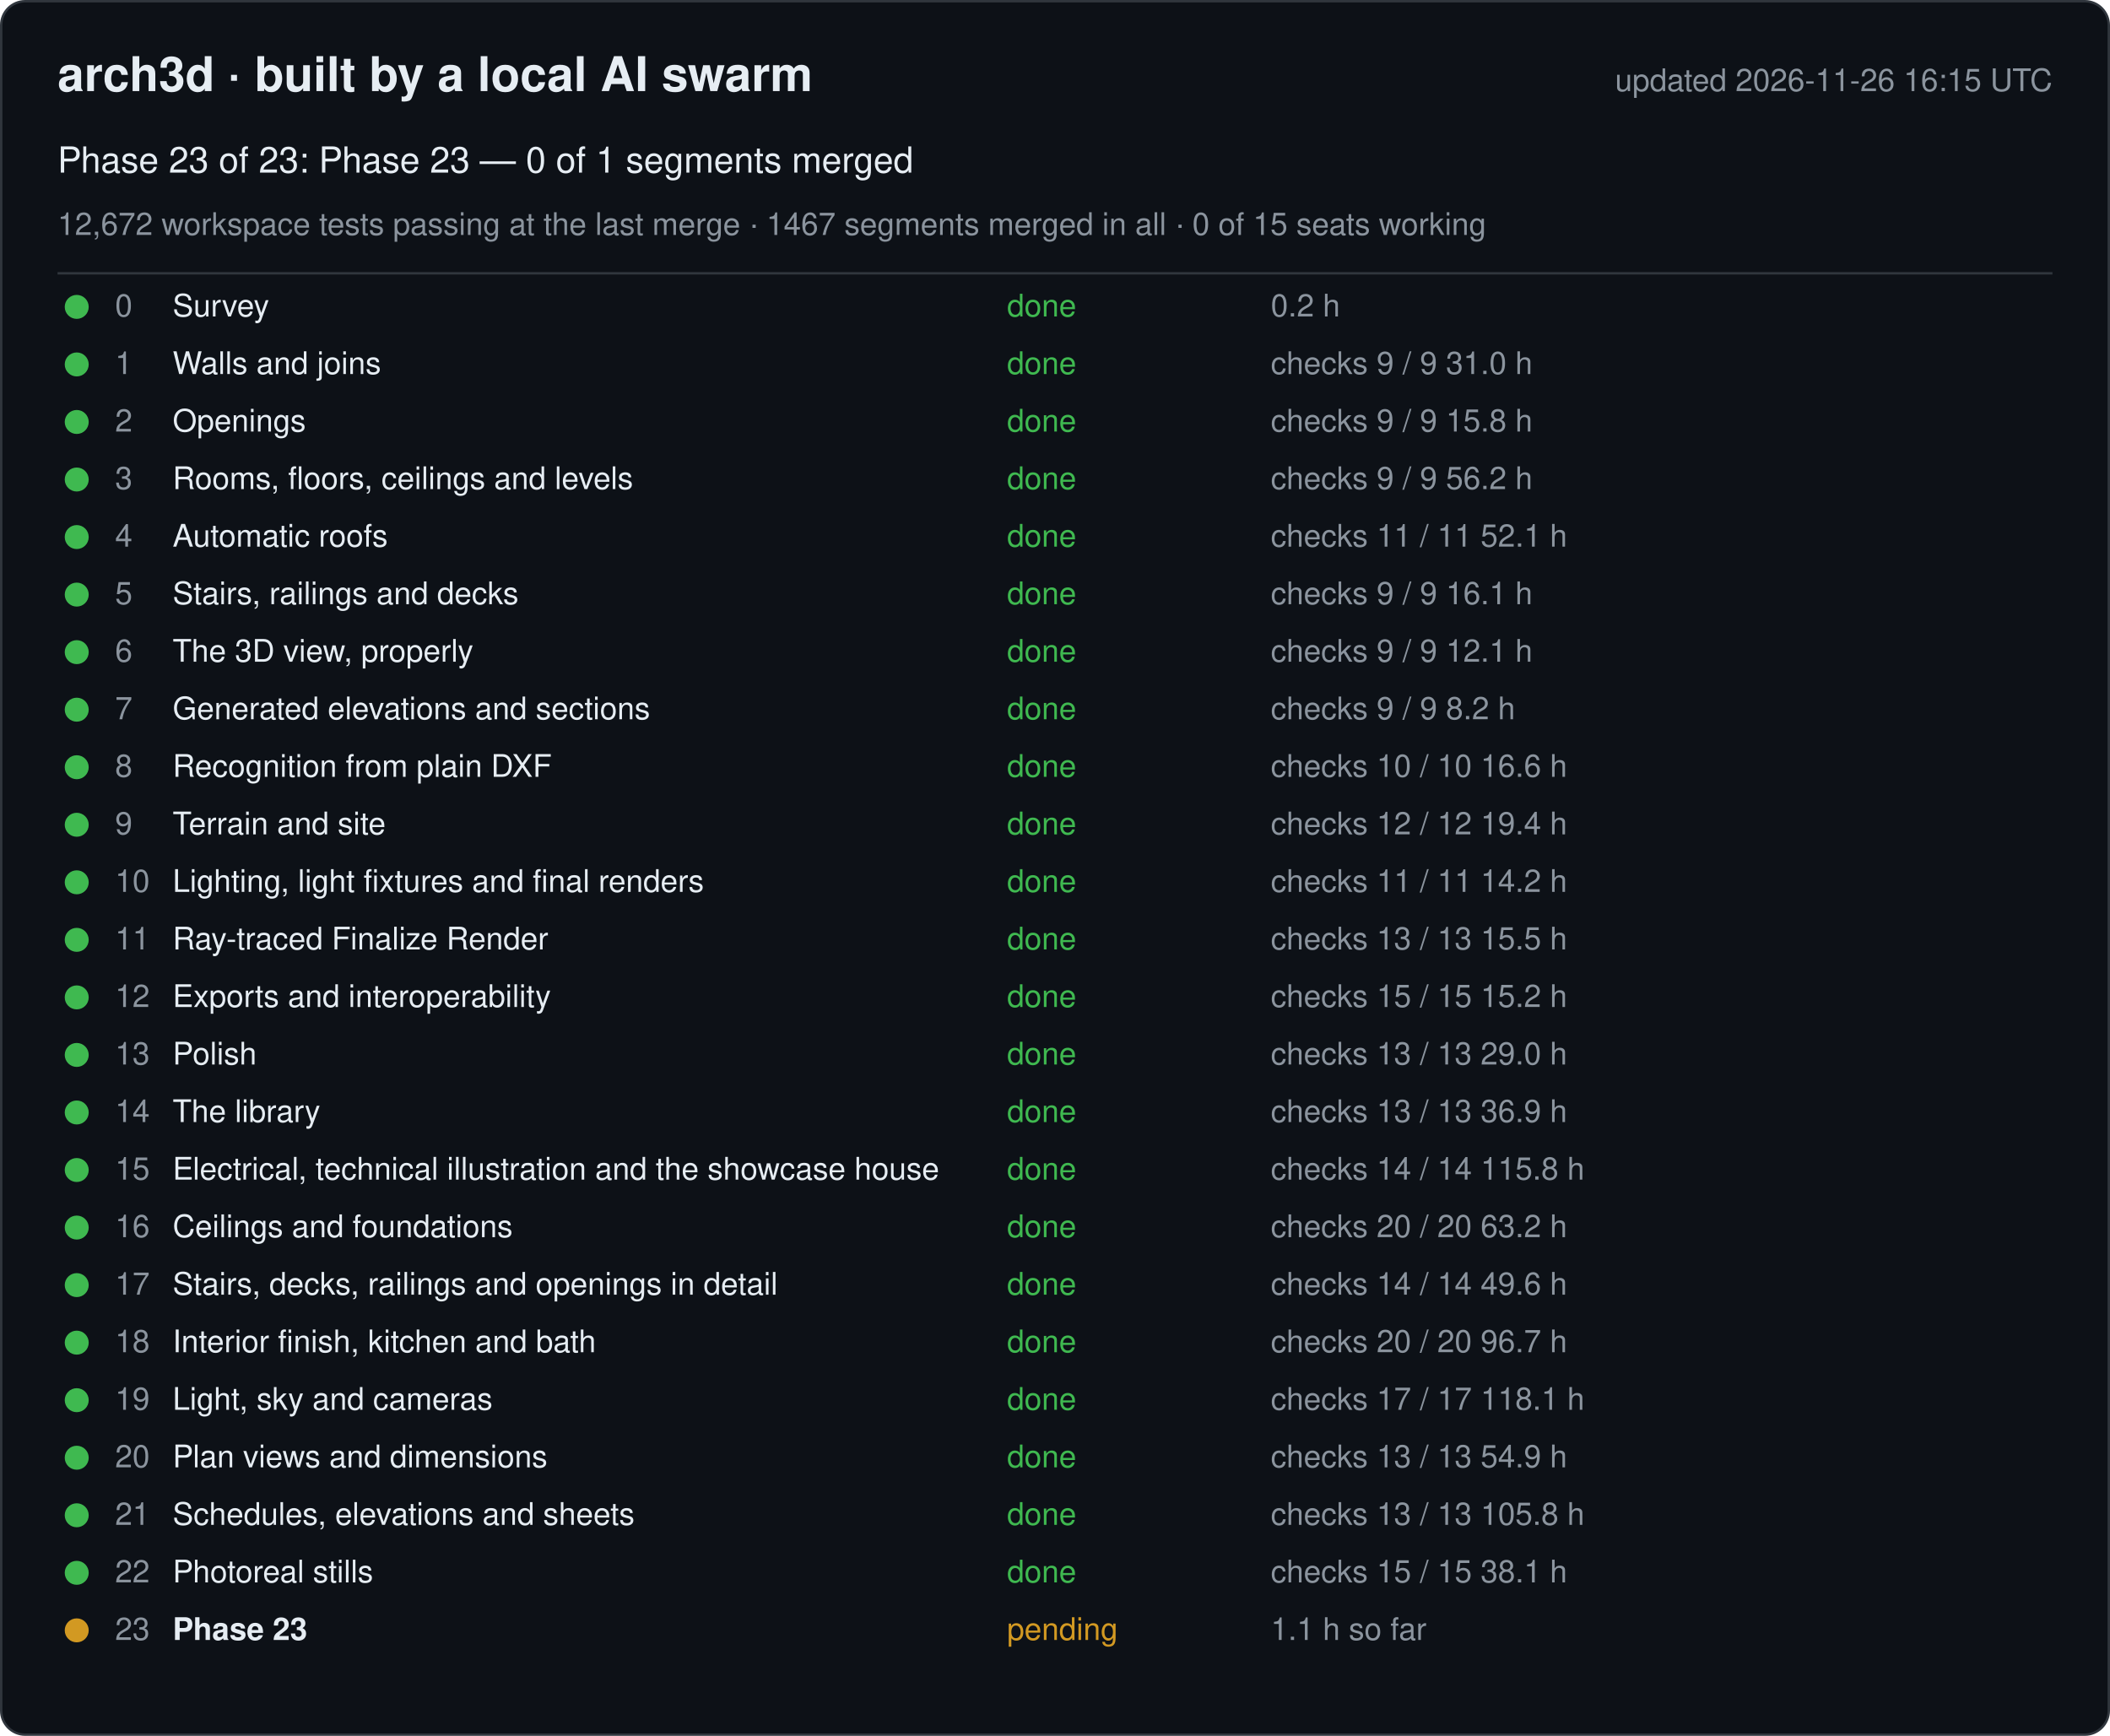
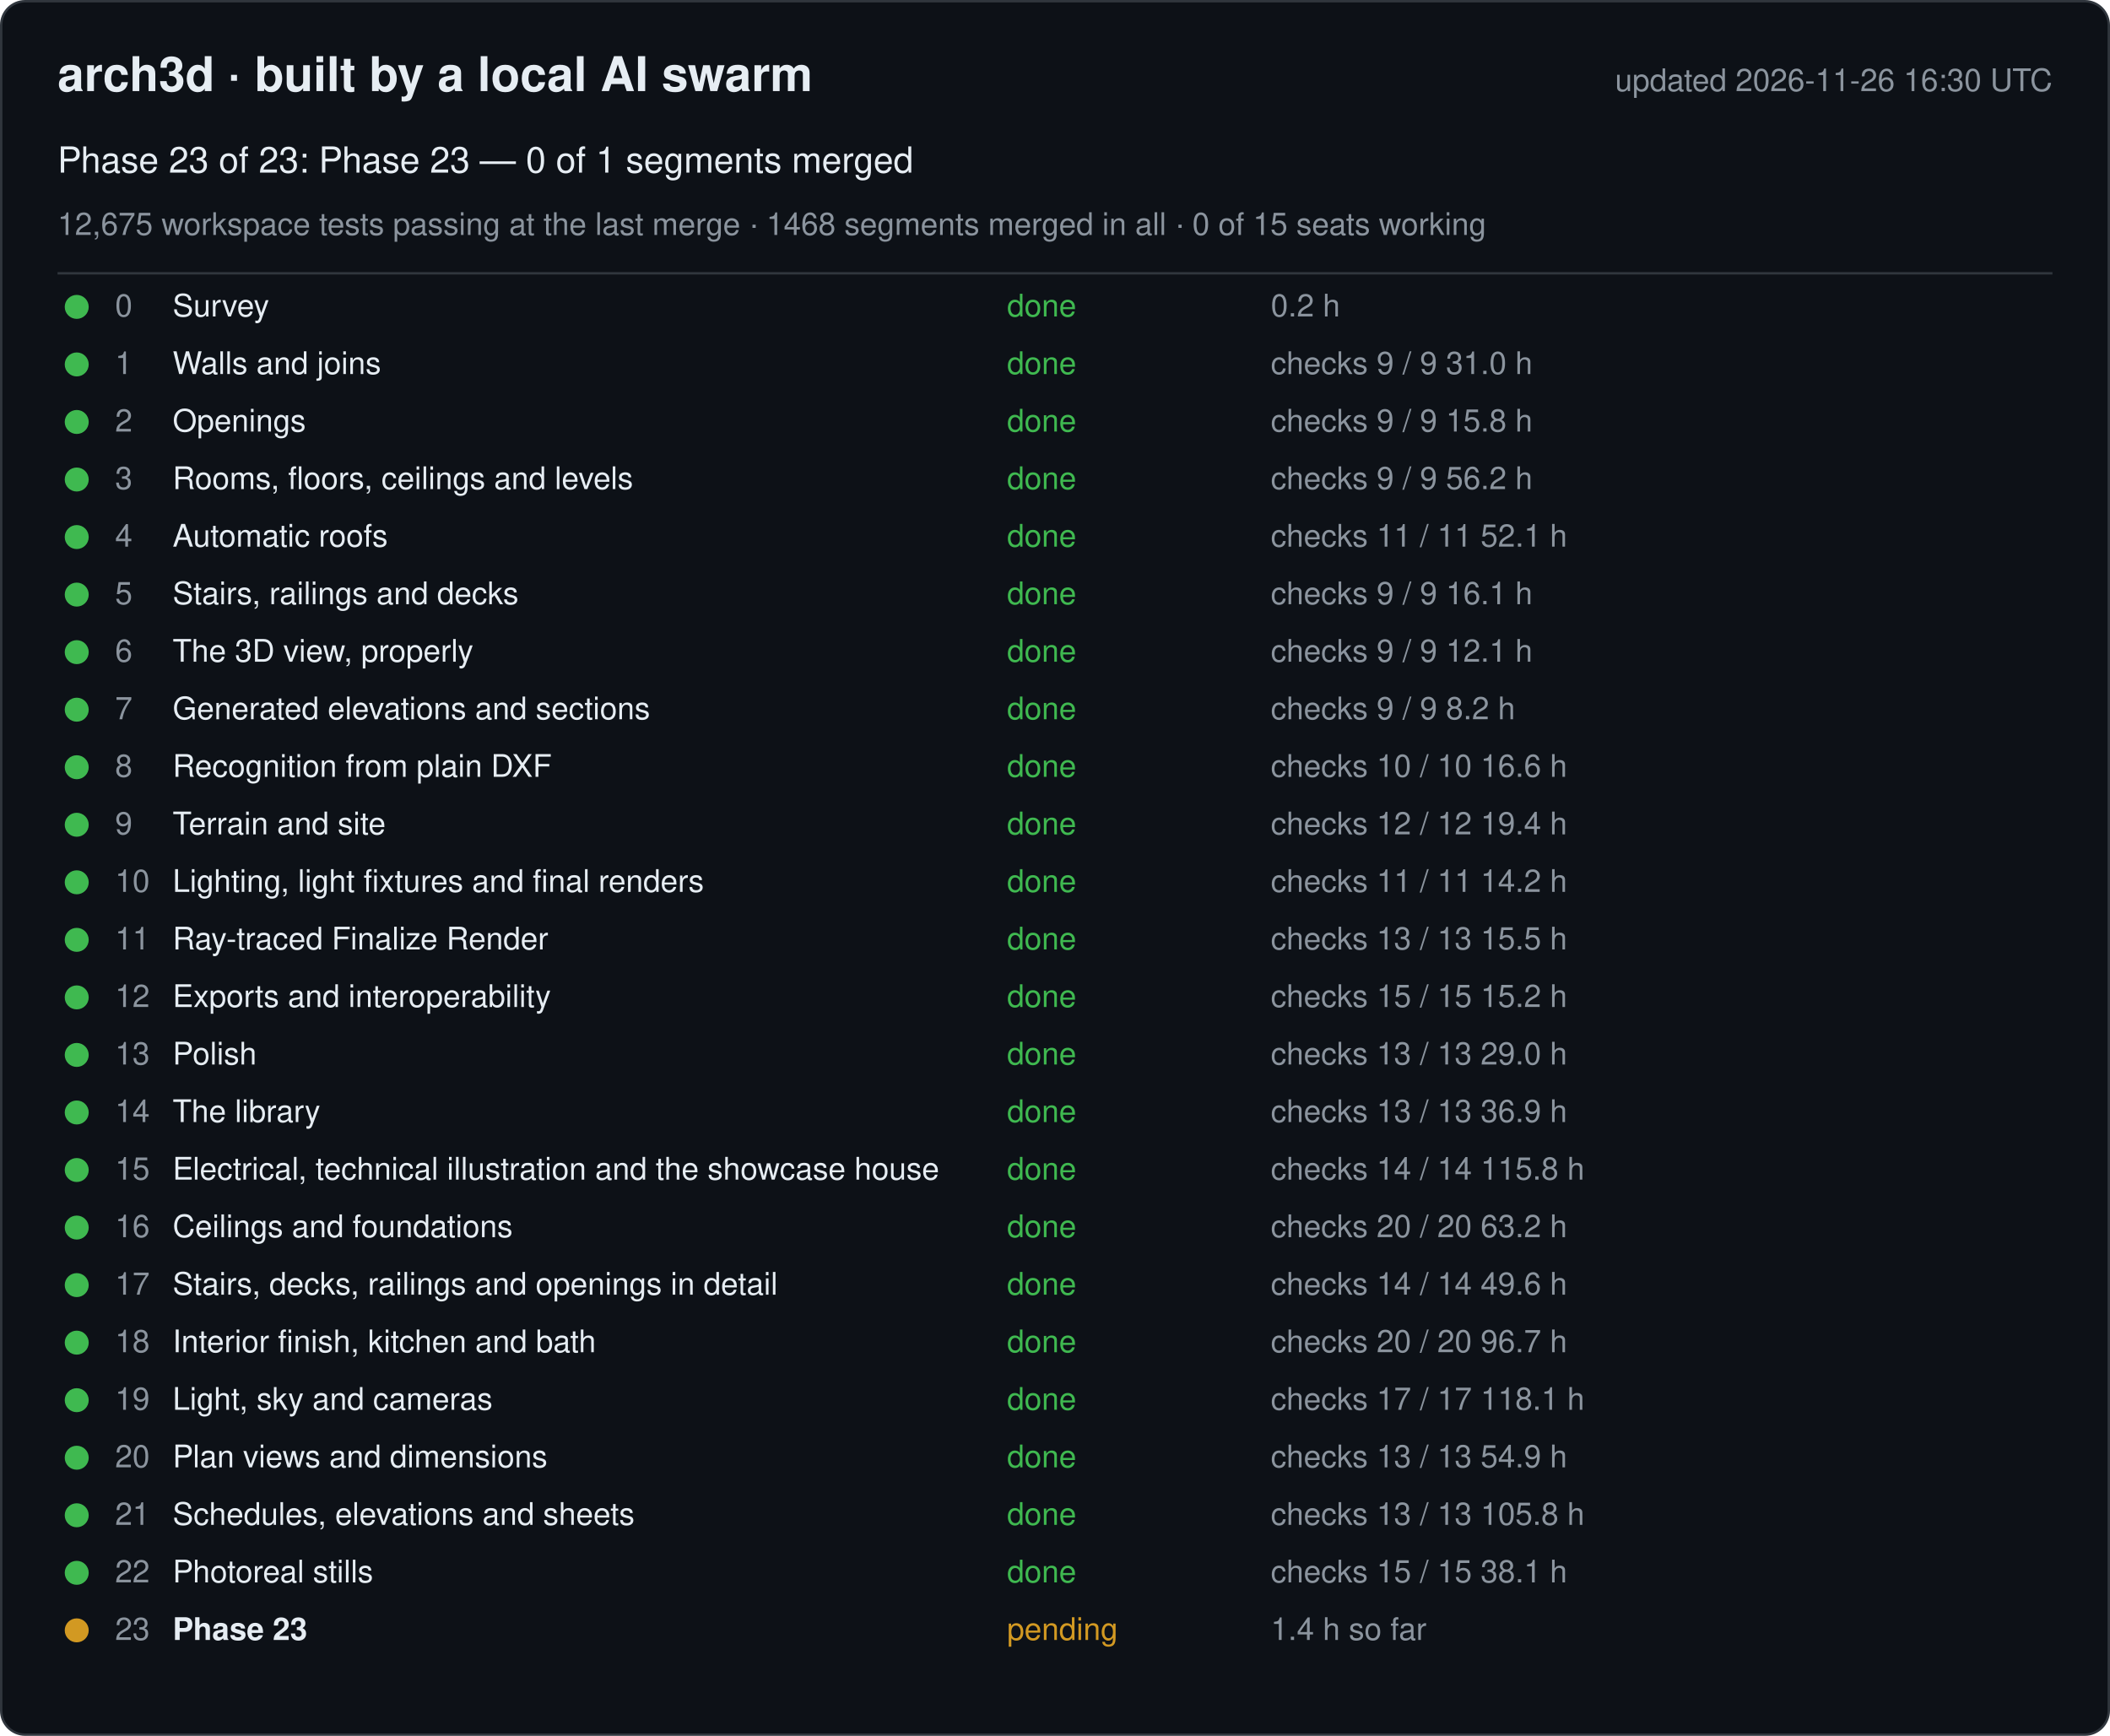
<svg xmlns="http://www.w3.org/2000/svg" width="880" height="724" viewBox="0 0 880 724" font-family="-apple-system, Segoe UI, Helvetica, Arial, sans-serif">
  <rect x="0.5" y="0.5" width="879" height="723" rx="10" fill="#0d1117" stroke="#30363d" />
  <text x="24" y="38" font-size="20" font-weight="600" fill="#e6edf3">arch3d · built by a local AI swarm</text>
-   <text x="856" y="38" font-size="13" fill="#8b949e" text-anchor="end">updated 2026-11-26 16:15 UTC</text>
+   <text x="856" y="38" font-size="13" fill="#8b949e" text-anchor="end">updated 2026-11-26 16:30 UTC</text>
  <text x="24" y="72" font-size="15" fill="#e6edf3">Phase 23 of 23: Phase 23 — 0 of 1 segments merged</text>
-   <text x="24" y="98" font-size="13" fill="#8b949e">12,672 workspace tests passing at the last merge · 1467 segments merged in all · 0 of 15 seats working</text>
+   <text x="24" y="98" font-size="13" fill="#8b949e">12,675 workspace tests passing at the last merge · 1468 segments merged in all · 0 of 15 seats working</text>
  <line x1="24" y1="114" x2="856" y2="114" stroke="#30363d" />
  <g data-phase="0">
    <circle cx="32" cy="128" r="5" fill="#3fb950" />
    <text x="48" y="132" font-size="13" fill="#8b949e">0</text>
    <text x="72" y="132" font-size="13" fill="#e6edf3">Survey</text>
    <text x="420" y="132" font-size="13" fill="#3fb950">done</text>
    <text x="530" y="132" font-size="13" fill="#8b949e">0.2 h</text>
  </g>
  <g data-phase="1">
    <circle cx="32" cy="152" r="5" fill="#3fb950" />
    <text x="48" y="156" font-size="13" fill="#8b949e">1</text>
    <text x="72" y="156" font-size="13" fill="#e6edf3">Walls and joins</text>
    <text x="420" y="156" font-size="13" fill="#3fb950">done</text>
    <text x="530" y="156" font-size="13" fill="#8b949e">checks 9 / 9   31.0 h</text>
  </g>
  <g data-phase="2">
    <circle cx="32" cy="176" r="5" fill="#3fb950" />
    <text x="48" y="180" font-size="13" fill="#8b949e">2</text>
    <text x="72" y="180" font-size="13" fill="#e6edf3">Openings</text>
    <text x="420" y="180" font-size="13" fill="#3fb950">done</text>
    <text x="530" y="180" font-size="13" fill="#8b949e">checks 9 / 9   15.8 h</text>
  </g>
  <g data-phase="3">
    <circle cx="32" cy="200" r="5" fill="#3fb950" />
    <text x="48" y="204" font-size="13" fill="#8b949e">3</text>
    <text x="72" y="204" font-size="13" fill="#e6edf3">Rooms, floors, ceilings and levels</text>
    <text x="420" y="204" font-size="13" fill="#3fb950">done</text>
    <text x="530" y="204" font-size="13" fill="#8b949e">checks 9 / 9   56.2 h</text>
  </g>
  <g data-phase="4">
    <circle cx="32" cy="224" r="5" fill="#3fb950" />
    <text x="48" y="228" font-size="13" fill="#8b949e">4</text>
    <text x="72" y="228" font-size="13" fill="#e6edf3">Automatic roofs</text>
    <text x="420" y="228" font-size="13" fill="#3fb950">done</text>
    <text x="530" y="228" font-size="13" fill="#8b949e">checks 11 / 11   52.1 h</text>
  </g>
  <g data-phase="5">
    <circle cx="32" cy="248" r="5" fill="#3fb950" />
    <text x="48" y="252" font-size="13" fill="#8b949e">5</text>
    <text x="72" y="252" font-size="13" fill="#e6edf3">Stairs, railings and decks</text>
    <text x="420" y="252" font-size="13" fill="#3fb950">done</text>
    <text x="530" y="252" font-size="13" fill="#8b949e">checks 9 / 9   16.1 h</text>
  </g>
  <g data-phase="6">
    <circle cx="32" cy="272" r="5" fill="#3fb950" />
    <text x="48" y="276" font-size="13" fill="#8b949e">6</text>
    <text x="72" y="276" font-size="13" fill="#e6edf3">The 3D view, properly</text>
    <text x="420" y="276" font-size="13" fill="#3fb950">done</text>
    <text x="530" y="276" font-size="13" fill="#8b949e">checks 9 / 9   12.1 h</text>
  </g>
  <g data-phase="7">
    <circle cx="32" cy="296" r="5" fill="#3fb950" />
    <text x="48" y="300" font-size="13" fill="#8b949e">7</text>
    <text x="72" y="300" font-size="13" fill="#e6edf3">Generated elevations and sections</text>
    <text x="420" y="300" font-size="13" fill="#3fb950">done</text>
    <text x="530" y="300" font-size="13" fill="#8b949e">checks 9 / 9   8.2 h</text>
  </g>
  <g data-phase="8">
    <circle cx="32" cy="320" r="5" fill="#3fb950" />
    <text x="48" y="324" font-size="13" fill="#8b949e">8</text>
    <text x="72" y="324" font-size="13" fill="#e6edf3">Recognition from plain DXF</text>
    <text x="420" y="324" font-size="13" fill="#3fb950">done</text>
    <text x="530" y="324" font-size="13" fill="#8b949e">checks 10 / 10   16.6 h</text>
  </g>
  <g data-phase="9">
    <circle cx="32" cy="344" r="5" fill="#3fb950" />
    <text x="48" y="348" font-size="13" fill="#8b949e">9</text>
    <text x="72" y="348" font-size="13" fill="#e6edf3">Terrain and site</text>
    <text x="420" y="348" font-size="13" fill="#3fb950">done</text>
    <text x="530" y="348" font-size="13" fill="#8b949e">checks 12 / 12   19.4 h</text>
  </g>
  <g data-phase="10">
    <circle cx="32" cy="368" r="5" fill="#3fb950" />
    <text x="48" y="372" font-size="13" fill="#8b949e">10</text>
    <text x="72" y="372" font-size="13" fill="#e6edf3">Lighting, light fixtures and final renders</text>
    <text x="420" y="372" font-size="13" fill="#3fb950">done</text>
    <text x="530" y="372" font-size="13" fill="#8b949e">checks 11 / 11   14.2 h</text>
  </g>
  <g data-phase="11">
    <circle cx="32" cy="392" r="5" fill="#3fb950" />
    <text x="48" y="396" font-size="13" fill="#8b949e">11</text>
    <text x="72" y="396" font-size="13" fill="#e6edf3">Ray-traced Finalize Render</text>
    <text x="420" y="396" font-size="13" fill="#3fb950">done</text>
    <text x="530" y="396" font-size="13" fill="#8b949e">checks 13 / 13   15.5 h</text>
  </g>
  <g data-phase="12">
    <circle cx="32" cy="416" r="5" fill="#3fb950" />
    <text x="48" y="420" font-size="13" fill="#8b949e">12</text>
    <text x="72" y="420" font-size="13" fill="#e6edf3">Exports and interoperability</text>
    <text x="420" y="420" font-size="13" fill="#3fb950">done</text>
    <text x="530" y="420" font-size="13" fill="#8b949e">checks 15 / 15   15.2 h</text>
  </g>
  <g data-phase="13">
    <circle cx="32" cy="440" r="5" fill="#3fb950" />
    <text x="48" y="444" font-size="13" fill="#8b949e">13</text>
    <text x="72" y="444" font-size="13" fill="#e6edf3">Polish</text>
    <text x="420" y="444" font-size="13" fill="#3fb950">done</text>
    <text x="530" y="444" font-size="13" fill="#8b949e">checks 13 / 13   29.0 h</text>
  </g>
  <g data-phase="14">
    <circle cx="32" cy="464" r="5" fill="#3fb950" />
    <text x="48" y="468" font-size="13" fill="#8b949e">14</text>
    <text x="72" y="468" font-size="13" fill="#e6edf3">The library</text>
    <text x="420" y="468" font-size="13" fill="#3fb950">done</text>
    <text x="530" y="468" font-size="13" fill="#8b949e">checks 13 / 13   36.9 h</text>
  </g>
  <g data-phase="15">
    <circle cx="32" cy="488" r="5" fill="#3fb950" />
    <text x="48" y="492" font-size="13" fill="#8b949e">15</text>
    <text x="72" y="492" font-size="13" fill="#e6edf3">Electrical, technical illustration and the showcase house</text>
    <text x="420" y="492" font-size="13" fill="#3fb950">done</text>
    <text x="530" y="492" font-size="13" fill="#8b949e">checks 14 / 14   115.8 h</text>
  </g>
  <g data-phase="16">
    <circle cx="32" cy="512" r="5" fill="#3fb950" />
    <text x="48" y="516" font-size="13" fill="#8b949e">16</text>
    <text x="72" y="516" font-size="13" fill="#e6edf3">Ceilings and foundations</text>
    <text x="420" y="516" font-size="13" fill="#3fb950">done</text>
    <text x="530" y="516" font-size="13" fill="#8b949e">checks 20 / 20   63.2 h</text>
  </g>
  <g data-phase="17">
    <circle cx="32" cy="536" r="5" fill="#3fb950" />
    <text x="48" y="540" font-size="13" fill="#8b949e">17</text>
    <text x="72" y="540" font-size="13" fill="#e6edf3">Stairs, decks, railings and openings in detail</text>
    <text x="420" y="540" font-size="13" fill="#3fb950">done</text>
    <text x="530" y="540" font-size="13" fill="#8b949e">checks 14 / 14   49.6 h</text>
  </g>
  <g data-phase="18">
    <circle cx="32" cy="560" r="5" fill="#3fb950" />
    <text x="48" y="564" font-size="13" fill="#8b949e">18</text>
    <text x="72" y="564" font-size="13" fill="#e6edf3">Interior finish, kitchen and bath</text>
    <text x="420" y="564" font-size="13" fill="#3fb950">done</text>
    <text x="530" y="564" font-size="13" fill="#8b949e">checks 20 / 20   96.7 h</text>
  </g>
  <g data-phase="19">
    <circle cx="32" cy="584" r="5" fill="#3fb950" />
    <text x="48" y="588" font-size="13" fill="#8b949e">19</text>
    <text x="72" y="588" font-size="13" fill="#e6edf3">Light, sky and cameras</text>
    <text x="420" y="588" font-size="13" fill="#3fb950">done</text>
    <text x="530" y="588" font-size="13" fill="#8b949e">checks 17 / 17   118.1 h</text>
  </g>
  <g data-phase="20">
    <circle cx="32" cy="608" r="5" fill="#3fb950" />
    <text x="48" y="612" font-size="13" fill="#8b949e">20</text>
    <text x="72" y="612" font-size="13" fill="#e6edf3">Plan views and dimensions</text>
    <text x="420" y="612" font-size="13" fill="#3fb950">done</text>
    <text x="530" y="612" font-size="13" fill="#8b949e">checks 13 / 13   54.9 h</text>
  </g>
  <g data-phase="21">
    <circle cx="32" cy="632" r="5" fill="#3fb950" />
    <text x="48" y="636" font-size="13" fill="#8b949e">21</text>
    <text x="72" y="636" font-size="13" fill="#e6edf3">Schedules, elevations and sheets</text>
    <text x="420" y="636" font-size="13" fill="#3fb950">done</text>
    <text x="530" y="636" font-size="13" fill="#8b949e">checks 13 / 13   105.8 h</text>
  </g>
  <g data-phase="22">
    <circle cx="32" cy="656" r="5" fill="#3fb950" />
    <text x="48" y="660" font-size="13" fill="#8b949e">22</text>
    <text x="72" y="660" font-size="13" fill="#e6edf3">Photoreal stills</text>
    <text x="420" y="660" font-size="13" fill="#3fb950">done</text>
    <text x="530" y="660" font-size="13" fill="#8b949e">checks 15 / 15   38.1 h</text>
  </g>
  <g data-phase="23">
    <circle cx="32" cy="680" r="5" fill="#d29922" />
    <text x="48" y="684" font-size="13" fill="#8b949e">23</text>
    <text x="72" y="684" font-size="13" fill="#e6edf3" font-weight="600">Phase 23</text>
    <text x="420" y="684" font-size="13" fill="#d29922">pending</text>
-     <text x="530" y="684" font-size="13" fill="#8b949e">1.1 h so far</text>
+     <text x="530" y="684" font-size="13" fill="#8b949e">1.4 h so far</text>
  </g>
</svg>
